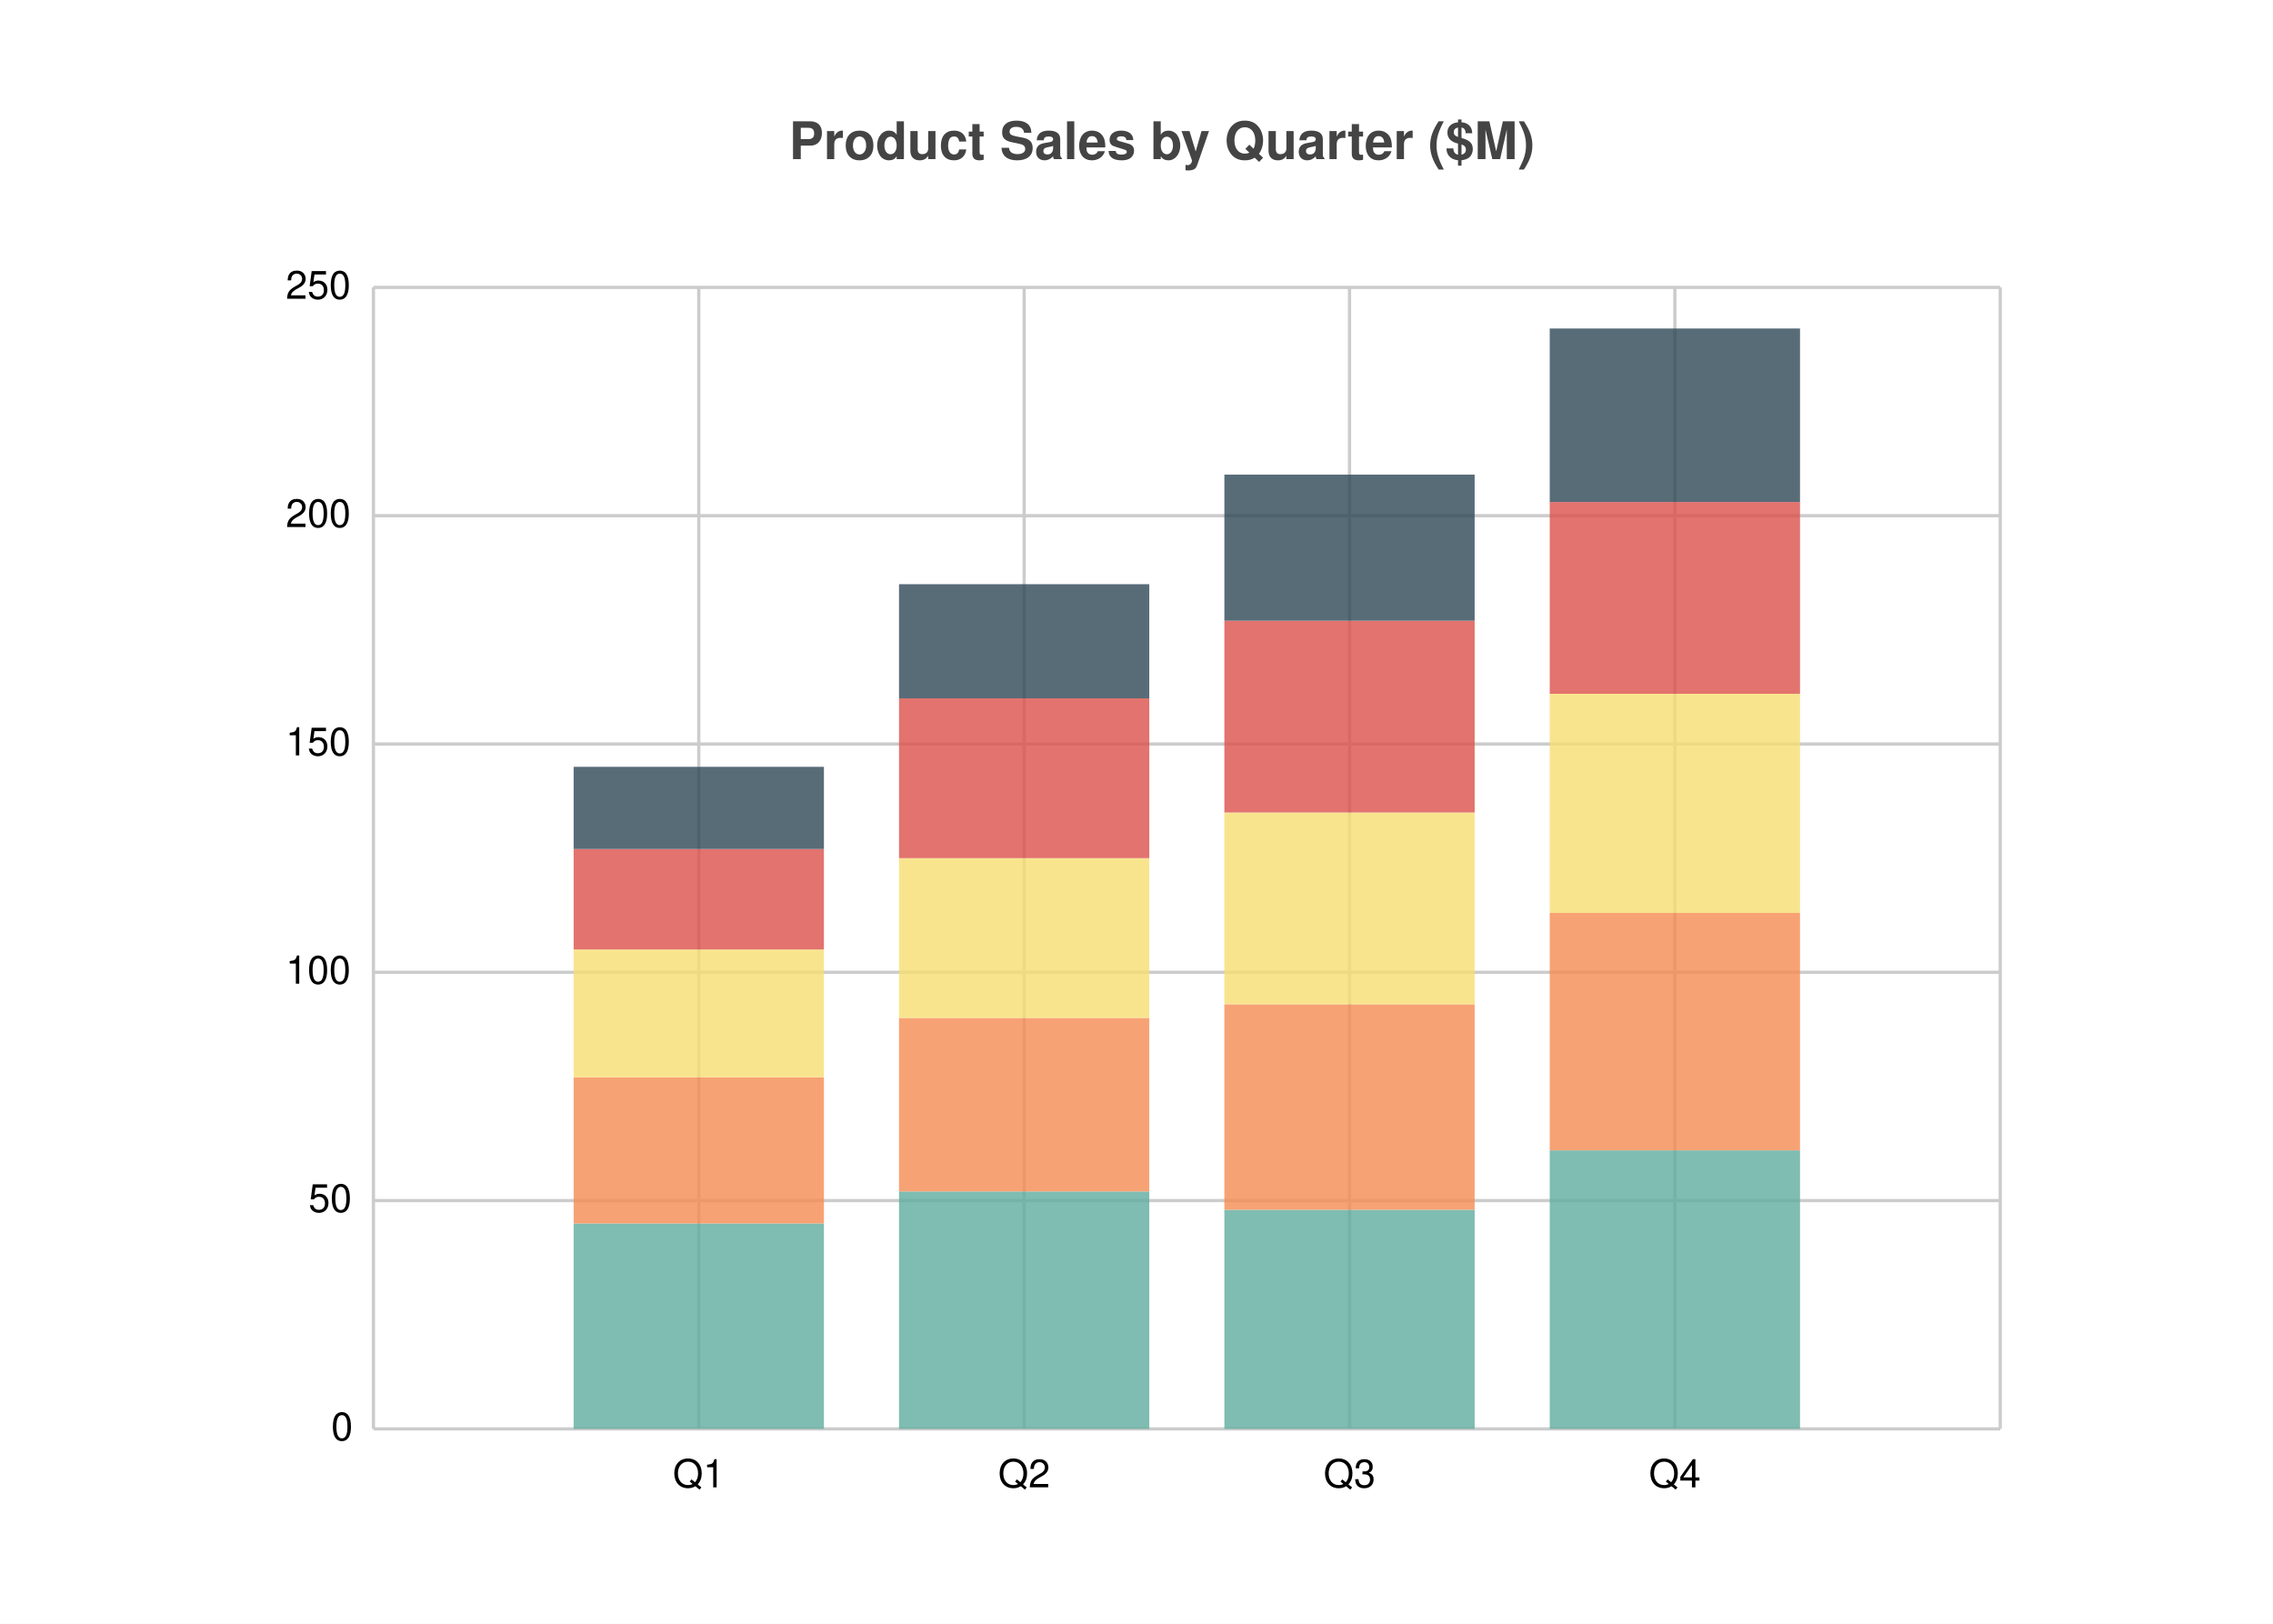
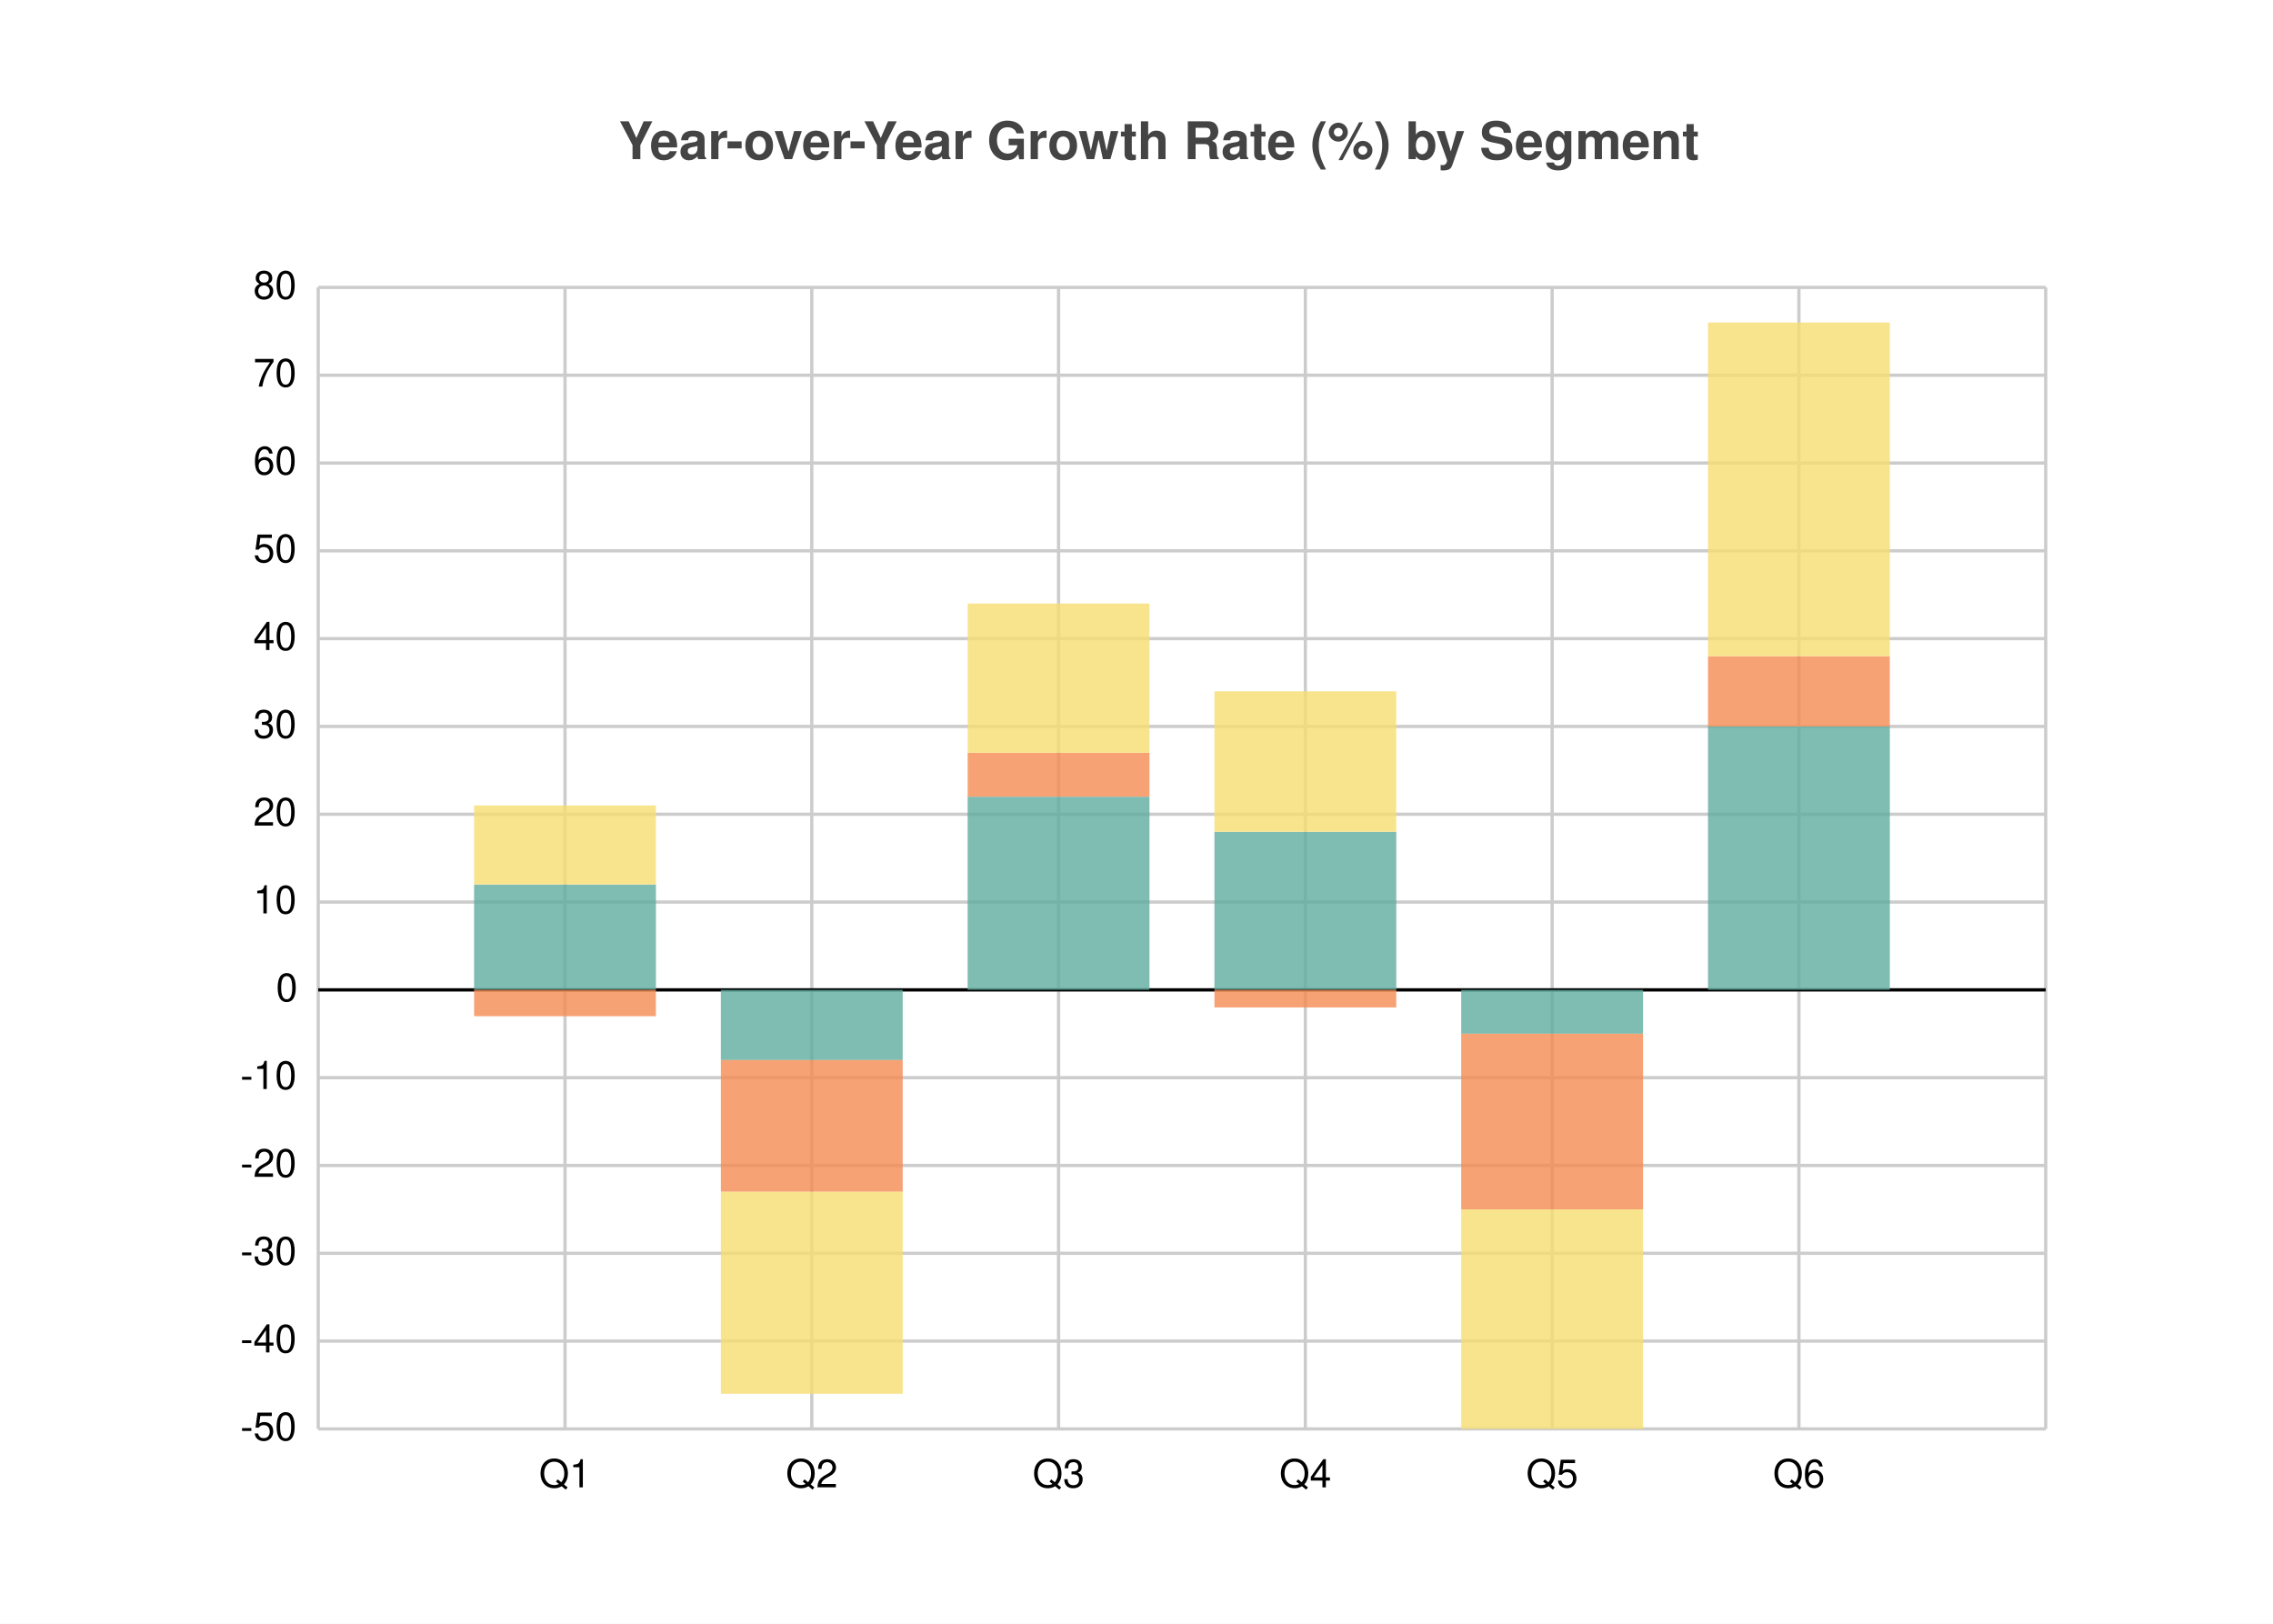
<svg xmlns="http://www.w3.org/2000/svg" width="700" height="500" viewBox="0 0 700 500">
  <path fill="white" d="M0 0 h700 v500 h-700 v-500Z" />
-   <text transform="translate(-107.0, 19)" fill="#444444" font-family="Helvetica" font-weight="bold" font-size="16" x="350.0" y="30.0">Product Sales by Quarter ($M)</text>
+   <text transform="translate(-159.5, 19)" fill="#444444" font-family="Helvetica" font-weight="bold" font-size="16" x="350.0" y="30.0">Year-over-Year Growth Rate (%) by Segment</text>
  <g>
-     <path stroke="#CCCCCC" stroke-dasharray="None" d="M0 0.0 h501.0 M0 70.3 h501.0 M0 140.6 h501.0 M0 210.9 h501.0 M0 281.2 h501.0 M0 351.5 h501.0" transform="translate(115.0, 88.5)" />
-     <g font-size="12" font-family="Helvetica" transform="translate(109.0, 88.5)">
-       <text x="0" y="0.0" transform="translate(-21, 3.5)">250</text>
-       <text x="0" y="70.3" transform="translate(-21, 3.5)">200</text>
-       <text x="0" y="140.6" transform="translate(-21, 3.5)">150</text>
-       <text x="0" y="210.9" transform="translate(-21, 3.5)">100</text>
-       <text x="0" y="281.2" transform="translate(-14, 3.5)">50</text>
-       <text x="0" y="351.5" transform="translate(-7, 3.5)">0</text>
+     <path stroke="#CCCCCC" stroke-dasharray="None" d="M0 0.0 h532.0 M0 27.038 h532.0 M0 54.077 h532.0 M0 81.115 h532.0 M0 108.154 h532.0 M0 135.192 h532.0 M0 162.231 h532.0 M0 189.269 h532.0 M0 216.308 h532.0 M0 243.346 h532.0 M0 270.385 h532.0 M0 297.423 h532.0 M0 324.462 h532.0 M0 351.5 h532.0" transform="translate(98.0, 88.5)" />
+     <g font-size="12" font-family="Helvetica" transform="translate(92.0, 88.5)">
+       <text x="0" y="0.0" transform="translate(-14, 3.5)">80</text>
+       <text x="0" y="27.038" transform="translate(-14, 3.5)">70</text>
+       <text x="0" y="54.077" transform="translate(-14, 3.5)">60</text>
+       <text x="0" y="81.115" transform="translate(-14, 3.5)">50</text>
+       <text x="0" y="108.154" transform="translate(-14, 3.5)">40</text>
+       <text x="0" y="135.192" transform="translate(-14, 3.5)">30</text>
+       <text x="0" y="162.231" transform="translate(-14, 3.5)">20</text>
+       <text x="0" y="189.269" transform="translate(-14, 3.5)">10</text>
+       <text x="0" y="216.308" transform="translate(-7, 3.5)">0</text>
+       <text x="0" y="243.346" transform="translate(-18, 3.5)">-10</text>
+       <text x="0" y="270.385" transform="translate(-18, 3.5)">-20</text>
+       <text x="0" y="297.423" transform="translate(-18, 3.5)">-30</text>
+       <text x="0" y="324.462" transform="translate(-18, 3.5)">-40</text>
+       <text x="0" y="351.5" transform="translate(-18, 3.5)">-50</text>
    </g>
  </g>
  <g>
-     <path stroke="#CCCCCC" stroke-dasharray="None" d="M0.0 0 v351.5 M100.2 0 v351.5 M200.4 0 v351.5 M300.6 0 v351.5 M400.8 0 v351.5 M501.0 0 v351.5" transform="translate(115.0, 88.5)" />
-     <g font-size="12" font-family="Helvetica" transform="translate(115.0, 106.5)">
+     <path stroke="#CCCCCC" stroke-dasharray="None" d="M0.0 0 v351.5 M76.0 0 v351.5 M152.0 0 v351.5 M228.0 0 v351.5 M304.0 0 v351.5 M380.0 0 v351.5 M456.0 0 v351.5 M532.0 0 v351.5" transform="translate(98.0, 88.5)" />
+     <g font-size="12" font-family="Helvetica" transform="translate(98.0, 106.5)">
      <text x="0.0" y="351.5" transform="translate(-1.5, 0)"> </text>
-       <text x="100.2" y="351.5" transform="translate(-8.0, 0)">Q1</text>
-       <text x="200.4" y="351.5" transform="translate(-8.0, 0)">Q2</text>
-       <text x="300.6" y="351.5" transform="translate(-8.0, 0)">Q3</text>
-       <text x="400.8" y="351.5" transform="translate(-8.0, 0)">Q4</text>
-       <text x="501.0" y="351.5" transform="translate(-1.5, 0)"> </text>
+       <text x="76.0" y="351.5" transform="translate(-8.0, 0)">Q1</text>
+       <text x="152.0" y="351.5" transform="translate(-8.0, 0)">Q2</text>
+       <text x="228.0" y="351.5" transform="translate(-8.0, 0)">Q3</text>
+       <text x="304.0" y="351.5" transform="translate(-8.0, 0)">Q4</text>
+       <text x="380.0" y="351.5" transform="translate(-8.0, 0)">Q5</text>
+       <text x="456.0" y="351.5" transform="translate(-8.0, 0)">Q6</text>
+       <text x="532.0" y="351.5" transform="translate(-1.5, 0)"> </text>
    </g>
  </g>
-   <g opacity="0.8" transform="translate(-84.0, -60.0) rotate(180, 350.0, 250.0) scale(-1, 1) translate(-501.0, 0) translate(-38.53846, 0)">
-     <path d="M100.2 0.0 h77.077 v63.27 h-77.077 v-63.27Z M200.4 0.0 h77.077 v73.112 h-77.077 v-73.112Z M300.6 0.0 h77.077 v67.488 h-77.077 v-67.488Z M400.8 0.0 h77.077 v85.766 h-77.077 v-85.766Z" fill="#5fab9e" />
-     <path d="M100.2 63.27 h77.077 v44.992 h-77.077 v-44.992Z M200.4 73.112 h77.077 v53.428 h-77.077 v-53.428Z M300.6 67.488 h77.077 v63.27 h-77.077 v-63.27Z M400.8 85.766 h77.077 v73.112 h-77.077 v-73.112Z" fill="#f58b51" />
-     <path d="M100.2 108.262 h77.077 v39.368 h-77.077 v-39.368Z M200.4 126.54 h77.077 v49.21 h-77.077 v-49.21Z M300.6 130.758 h77.077 v59.052 h-77.077 v-59.052Z M400.8 158.878 h77.077 v67.488 h-77.077 v-67.488Z" fill="#f7dd72" />
-     <path d="M100.2 147.63 h77.077 v30.932 h-77.077 v-30.932Z M200.4 175.75 h77.077 v49.21 h-77.077 v-49.21Z M300.6 189.81 h77.077 v59.052 h-77.077 v-59.052Z M400.8 226.366 h77.077 v59.052 h-77.077 v-59.052Z" fill="#db504a" />
-     <path d="M100.2 178.562 h77.077 v25.308 h-77.077 v-25.308Z M200.4 224.96 h77.077 v35.15 h-77.077 v-35.15Z M300.6 248.862 h77.077 v44.992 h-77.077 v-44.992Z M400.8 285.418 h77.077 v53.428 h-77.077 v-53.428Z" fill="#2e4756" />
+   <path transform="translate(98.0, 88.5)" d="M0 216.308 h532.0z" stroke="black" />
+   <g opacity="0.8" transform="translate(-70.0, -60.0) rotate(180, 350.0, 250.0) scale(-1, 1) translate(-532.0, 0) translate(-28.0, 135.1923)">
+     <path d="M76.0 0.0 h56.0 v32.446 h-56.0 v-32.446Z M152.0 0.0 h56.0 v-21.631 h-56.0 v21.631Z M228.0 0.0 h56.0 v59.485 h-56.0 v-59.485Z M304.0 0.0 h56.0 v48.669 h-56.0 v-48.669Z M380.0 0.0 h56.0 v-13.519 h-56.0 v13.519Z M456.0 0.0 h56.0 v81.115 h-56.0 v-81.115Z" fill="#5fab9e" />
+     <path d="M76.0 0.0 h56.0 v-8.112 h-56.0 v8.112Z M152.0 -21.631 h56.0 v-40.558 h-56.0 v40.558Z M228.0 59.485 h56.0 v13.519 h-56.0 v-13.519Z M304.0 0.0 h56.0 v-5.408 h-56.0 v5.408Z M380.0 -13.519 h56.0 v-54.077 h-56.0 v54.077Z M456.0 81.115 h56.0 v21.631 h-56.0 v-21.631Z" fill="#f58b51" />
+     <path d="M76.0 32.446 h56.0 v24.335 h-56.0 v-24.335Z M152.0 -62.188 h56.0 v-62.188 h-56.0 v62.188Z M228.0 73.004 h56.0 v45.965 h-56.0 v-45.965Z M304.0 48.669 h56.0 v43.262 h-56.0 v-43.262Z M380.0 -67.596 h56.0 v-67.596 h-56.0 v67.596Z M456.0 102.746 h56.0 v102.746 h-56.0 v-102.746Z" fill="#f7dd72" />
  </g>
</svg>
